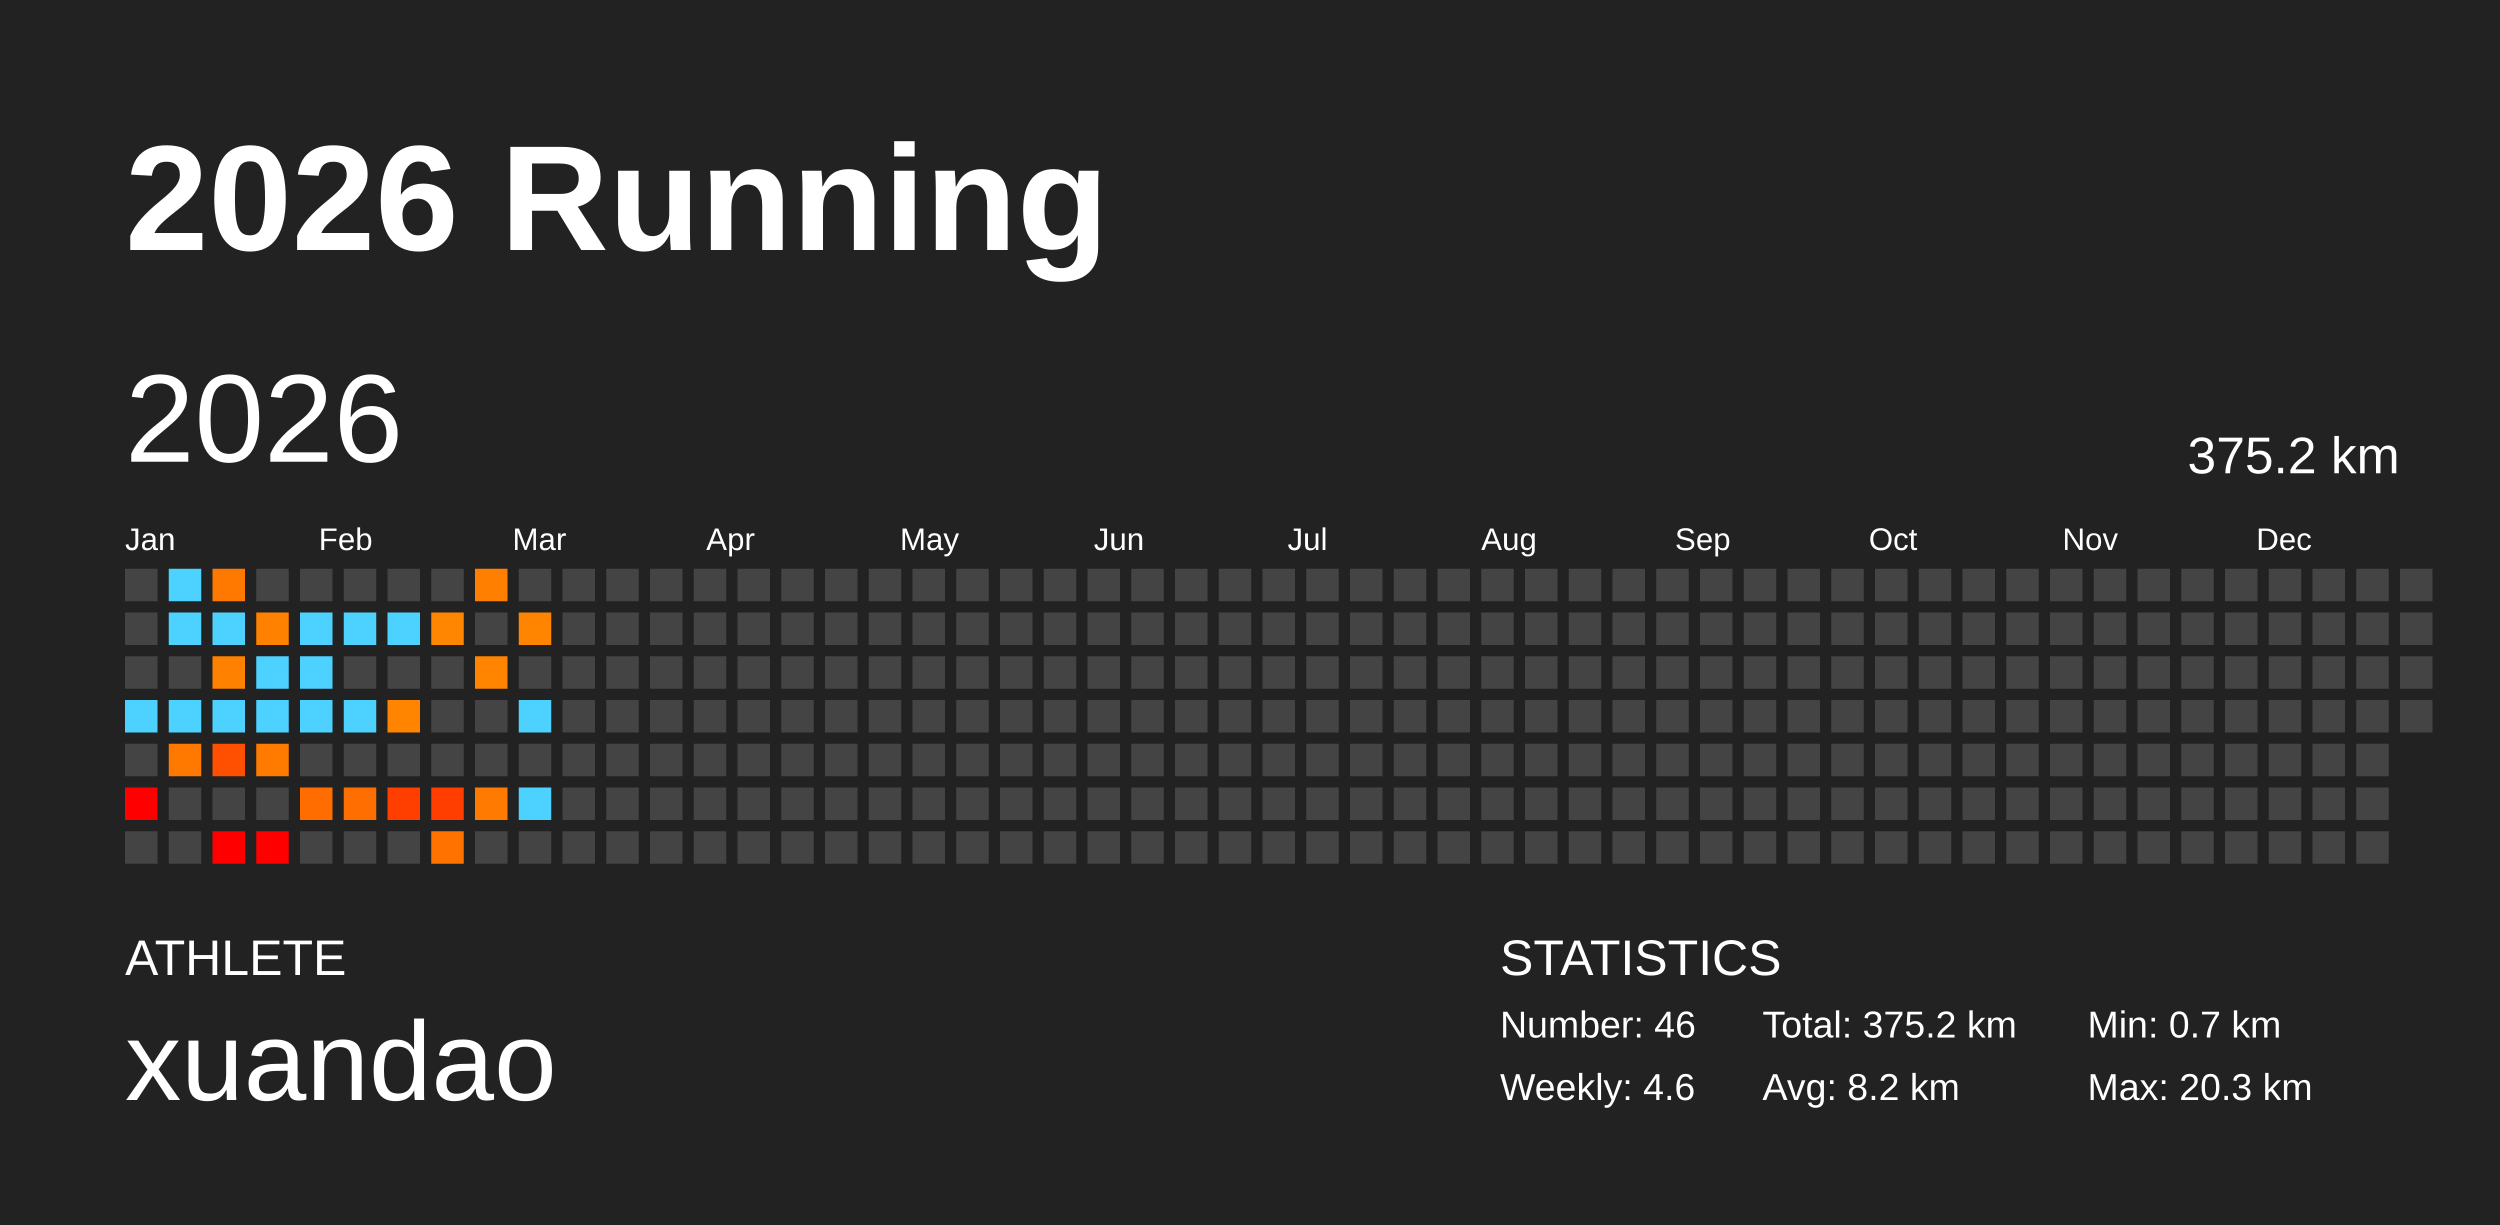
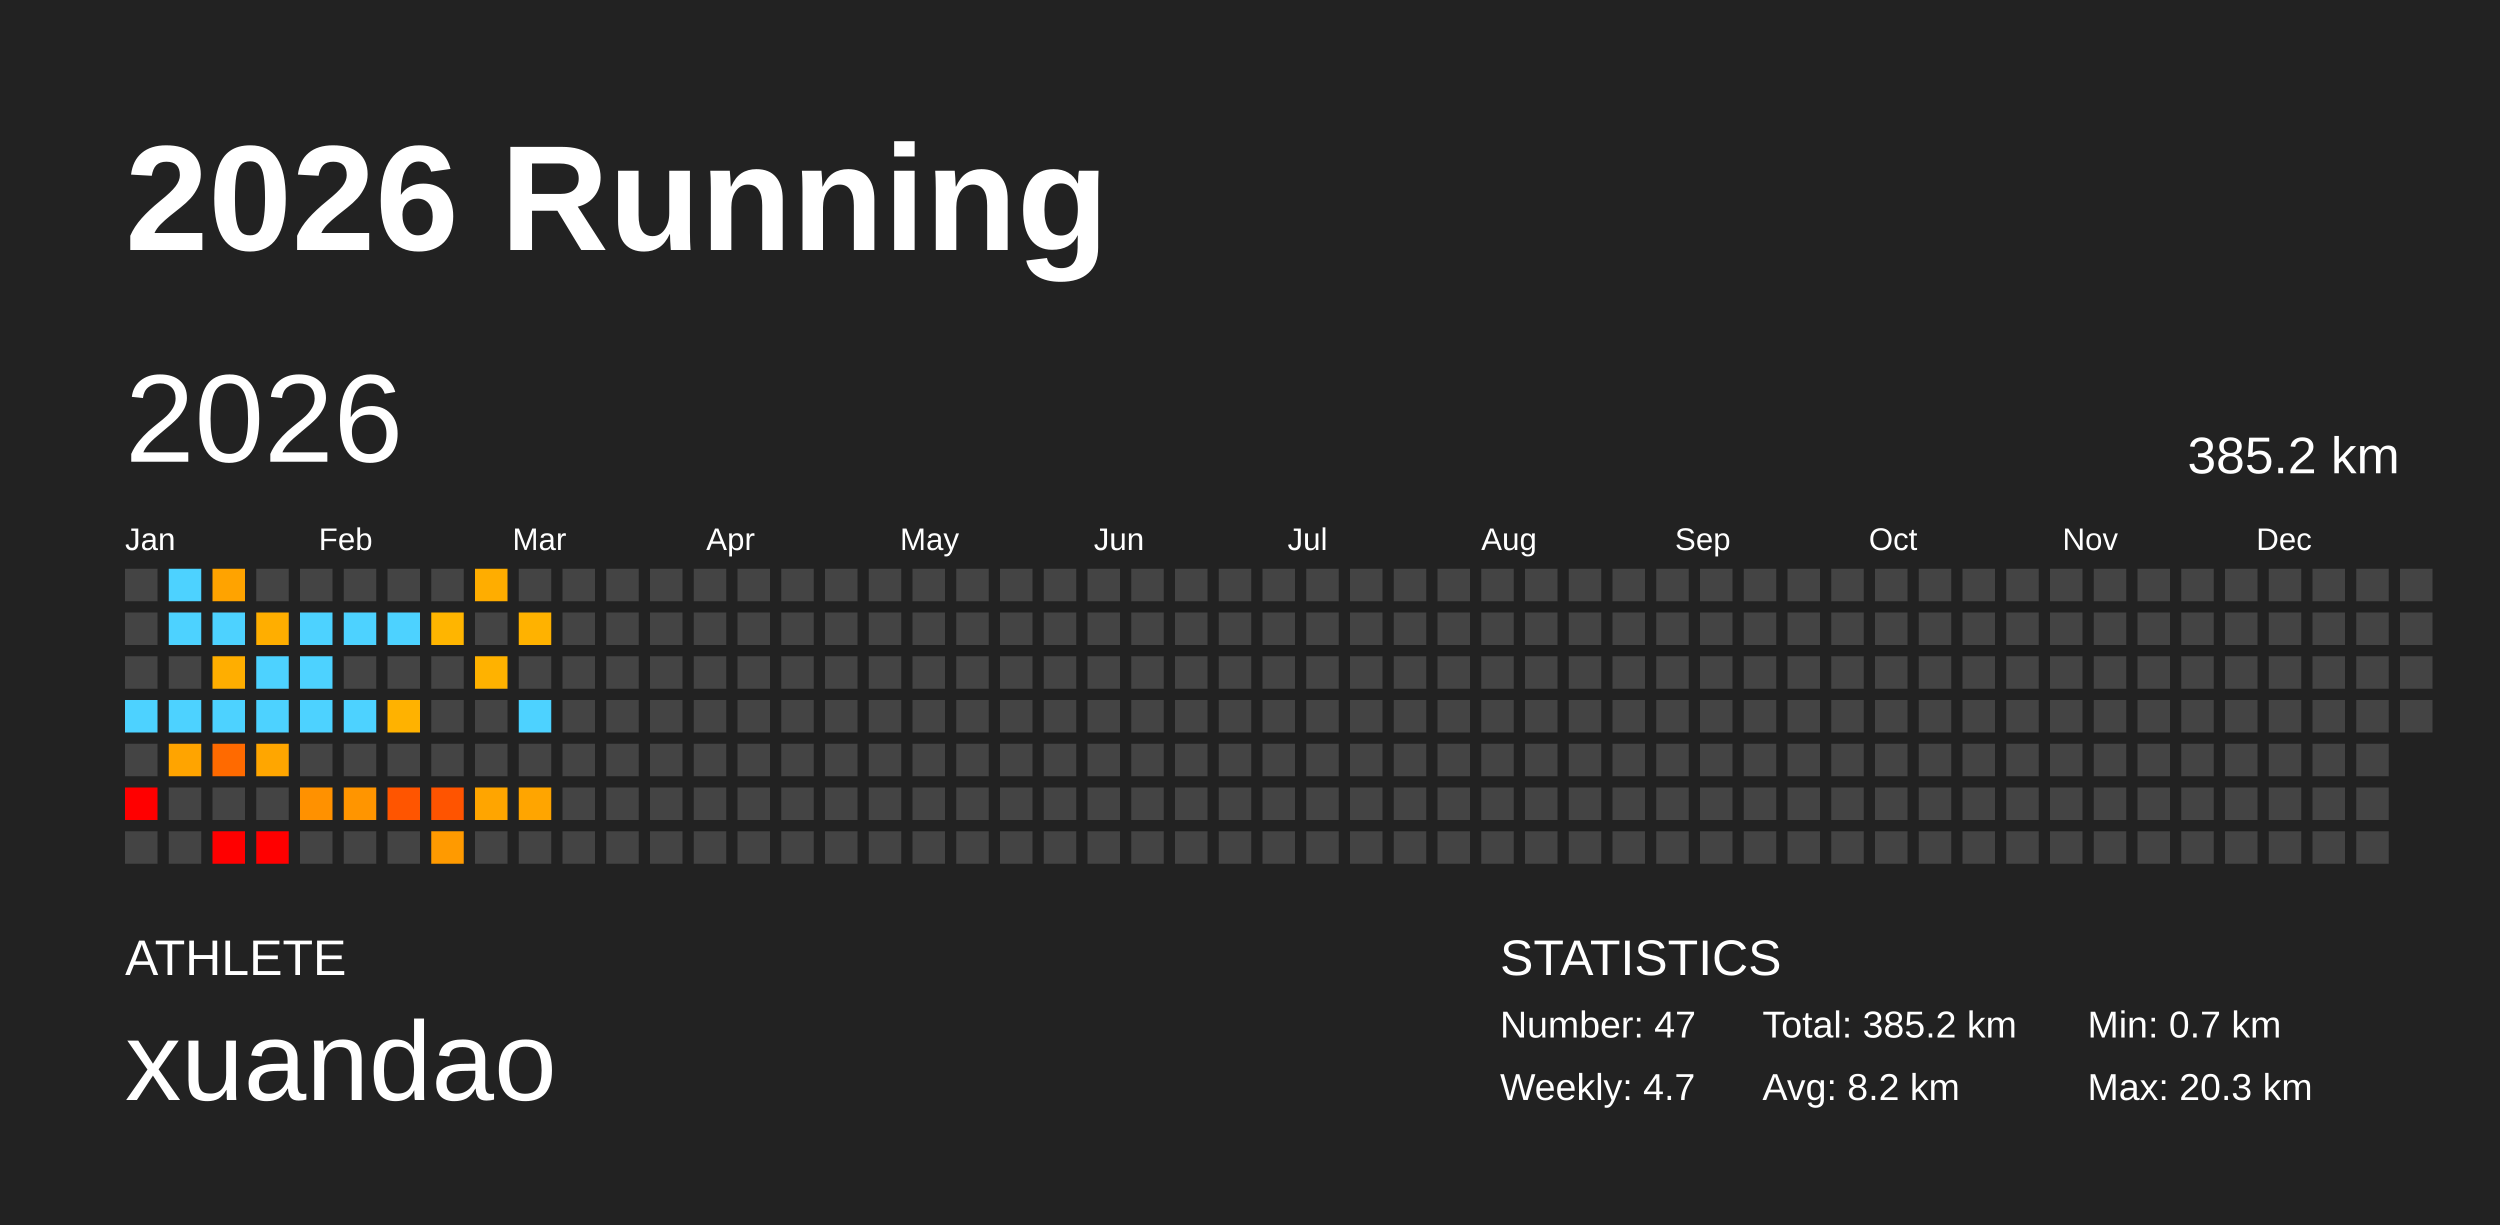
<svg xmlns="http://www.w3.org/2000/svg" baseProfile="full" height="98mm" version="1.1" viewBox="0,0,200,98" width="200mm">
  <defs />
  <rect fill="#222222" height="98" width="200" x="0" y="0" />
  <text fill="#FFFFFF" style="font-size:12px; font-family:Arial; font-weight:bold;" x="10" y="20">2026 Running</text>
  <text fill="#FFFFFF" style="font-size:4px; font-family:Arial" x="10" y="78">ATHLETE</text>
  <text fill="#FFFFFF" style="font-size:9px; font-family:Arial" x="10" y="88">xuandao</text>
  <text fill="#FFFFFF" style="font-size:4px; font-family:Arial" x="120" y="78">STATISTICS</text>
-   <text fill="#FFFFFF" style="font-size:3px; font-family:Arial" x="120" y="83">Number: 46</text>
-   <text fill="#FFFFFF" style="font-size:3px; font-family:Arial" x="120" y="88">Weekly: 4.6</text>
-   <text fill="#FFFFFF" style="font-size:3px; font-family:Arial" x="141" y="83">Total: 375.2 km</text>
+   <text fill="#FFFFFF" style="font-size:3px; font-family:Arial" x="120" y="83">Number: 47</text>
+   <text fill="#FFFFFF" style="font-size:3px; font-family:Arial" x="120" y="88">Weekly: 4.7</text>
+   <text fill="#FFFFFF" style="font-size:3px; font-family:Arial" x="141" y="83">Total: 385.2 km</text>
  <text fill="#FFFFFF" style="font-size:3px; font-family:Arial" x="141" y="88">Avg: 8.2 km</text>
  <text fill="#FFFFFF" style="font-size:3px; font-family:Arial" x="167" y="83">Min: 0.7 km</text>
  <text fill="#FFFFFF" style="font-size:3px; font-family:Arial" x="167" y="88">Max: 20.3 km</text>
  <text dominant-baseline="hanging" fill="#FFFFFF" style="font-size:10.0px; font-family:Arial;" x="10" y="30">2026</text>
-   <text dominant-baseline="hanging" fill="#FFFFFF" style="font-size:4.125px; font-family:Arial;" x="175" y="35">375.2 km</text>
+   <text dominant-baseline="hanging" fill="#FFFFFF" style="font-size:4.125px; font-family:Arial;" x="175" y="35">385.2 km</text>
  <text fill="#FFFFFF" style="font-size:2.5px; font-family:Arial" x="10.0" y="44">Jan</text>
  <text fill="#FFFFFF" style="font-size:2.5px; font-family:Arial" x="25.5" y="44">Feb</text>
  <text fill="#FFFFFF" style="font-size:2.5px; font-family:Arial" x="41.0" y="44">Mar</text>
  <text fill="#FFFFFF" style="font-size:2.5px; font-family:Arial" x="56.5" y="44">Apr</text>
  <text fill="#FFFFFF" style="font-size:2.5px; font-family:Arial" x="72.0" y="44">May</text>
  <text fill="#FFFFFF" style="font-size:2.5px; font-family:Arial" x="87.5" y="44">Jun</text>
  <text fill="#FFFFFF" style="font-size:2.5px; font-family:Arial" x="103.0" y="44">Jul</text>
  <text fill="#FFFFFF" style="font-size:2.5px; font-family:Arial" x="118.5" y="44">Aug</text>
  <text fill="#FFFFFF" style="font-size:2.5px; font-family:Arial" x="134.0" y="44">Sep</text>
  <text fill="#FFFFFF" style="font-size:2.5px; font-family:Arial" x="149.5" y="44">Oct</text>
  <text fill="#FFFFFF" style="font-size:2.5px; font-family:Arial" x="165.0" y="44">Nov</text>
  <text fill="#FFFFFF" style="font-size:2.5px; font-family:Arial" x="180.5" y="44">Dec</text>
  <rect fill="#444444" height="2.6" width="2.6" x="10.0" y="45.5" />
  <rect fill="#444444" height="2.6" width="2.6" x="10.0" y="49.0" />
  <rect fill="#444444" height="2.6" width="2.6" x="10.0" y="52.5" />
  <rect fill="#4dd2ff" height="2.6" width="2.6" x="10.0" y="56.0" />
  <rect fill="#444444" height="2.6" width="2.6" x="10.0" y="59.5" />
  <rect fill="red" height="2.6" width="2.6" x="10.0" y="63.0" />
  <rect fill="#444444" height="2.6" width="2.6" x="10.0" y="66.5" />
  <rect fill="#4dd2ff" height="2.6" width="2.6" x="13.5" y="45.5" />
  <rect fill="#4dd2ff" height="2.6" width="2.6" x="13.5" y="49.0" />
  <rect fill="#444444" height="2.6" width="2.6" x="13.5" y="52.5" />
  <rect fill="#4dd2ff" height="2.6" width="2.6" x="13.5" y="56.0" />
-   <rect fill="#ff7900" height="2.6" width="2.6" x="13.5" y="59.5" />
+   <rect fill="#ffa400" height="2.6" width="2.6" x="13.5" y="59.5" />
  <rect fill="#444444" height="2.6" width="2.6" x="13.5" y="63.0" />
  <rect fill="#444444" height="2.6" width="2.6" x="13.5" y="66.5" />
-   <rect fill="#ff7900" height="2.6" width="2.6" x="17.0" y="45.5" />
+   <rect fill="#ffa300" height="2.6" width="2.6" x="17.0" y="45.5" />
  <rect fill="#4dd2ff" height="2.6" width="2.6" x="17.0" y="49.0" />
-   <rect fill="#ff8100" height="2.6" width="2.6" x="17.0" y="52.5" />
+   <rect fill="#ffae00" height="2.6" width="2.6" x="17.0" y="52.5" />
  <rect fill="#4dd2ff" height="2.6" width="2.6" x="17.0" y="56.0" />
-   <rect fill="#ff4f00" height="2.6" width="2.6" x="17.0" y="59.5" />
+   <rect fill="#ff6a00" height="2.6" width="2.6" x="17.0" y="59.5" />
  <rect fill="#444444" height="2.6" width="2.6" x="17.0" y="63.0" />
  <rect fill="red" height="2.6" width="2.6" x="17.0" y="66.5" />
  <rect fill="#444444" height="2.6" width="2.6" x="20.5" y="45.5" />
-   <rect fill="#ff8100" height="2.6" width="2.6" x="20.5" y="49.0" />
+   <rect fill="#ffae00" height="2.6" width="2.6" x="20.5" y="49.0" />
  <rect fill="#4dd2ff" height="2.6" width="2.6" x="20.5" y="52.5" />
  <rect fill="#4dd2ff" height="2.6" width="2.6" x="20.5" y="56.0" />
-   <rect fill="#ff7b00" height="2.6" width="2.6" x="20.5" y="59.5" />
+   <rect fill="#ffa600" height="2.6" width="2.6" x="20.5" y="59.5" />
  <rect fill="#444444" height="2.6" width="2.6" x="20.5" y="63.0" />
  <rect fill="red" height="2.6" width="2.6" x="20.5" y="66.5" />
  <rect fill="#444444" height="2.6" width="2.6" x="24.0" y="45.5" />
  <rect fill="#4dd2ff" height="2.6" width="2.6" x="24.0" y="49.0" />
  <rect fill="#4dd2ff" height="2.6" width="2.6" x="24.0" y="52.5" />
  <rect fill="#4dd2ff" height="2.6" width="2.6" x="24.0" y="56.0" />
  <rect fill="#444444" height="2.6" width="2.6" x="24.0" y="59.5" />
-   <rect fill="#ff6c00" height="2.6" width="2.6" x="24.0" y="63.0" />
+   <rect fill="#ff9100" height="2.6" width="2.6" x="24.0" y="63.0" />
  <rect fill="#444444" height="2.6" width="2.6" x="24.0" y="66.5" />
  <rect fill="#444444" height="2.6" width="2.6" x="27.5" y="45.5" />
  <rect fill="#4dd2ff" height="2.6" width="2.6" x="27.5" y="49.0" />
  <rect fill="#444444" height="2.6" width="2.6" x="27.5" y="52.5" />
  <rect fill="#4dd2ff" height="2.6" width="2.6" x="27.5" y="56.0" />
  <rect fill="#444444" height="2.6" width="2.6" x="27.5" y="59.5" />
-   <rect fill="#ff6e00" height="2.6" width="2.6" x="27.5" y="63.0" />
+   <rect fill="#ff9500" height="2.6" width="2.6" x="27.5" y="63.0" />
  <rect fill="#444444" height="2.6" width="2.6" x="27.5" y="66.5" />
  <rect fill="#444444" height="2.6" width="2.6" x="31.0" y="45.5" />
  <rect fill="#4dd2ff" height="2.6" width="2.6" x="31.0" y="49.0" />
  <rect fill="#444444" height="2.6" width="2.6" x="31.0" y="52.5" />
-   <rect fill="#ff8400" height="2.6" width="2.6" x="31.0" y="56.0" />
+   <rect fill="#ffb200" height="2.6" width="2.6" x="31.0" y="56.0" />
  <rect fill="#444444" height="2.6" width="2.6" x="31.0" y="59.5" />
-   <rect fill="#ff3f00" height="2.6" width="2.6" x="31.0" y="63.0" />
+   <rect fill="#ff5500" height="2.6" width="2.6" x="31.0" y="63.0" />
  <rect fill="#444444" height="2.6" width="2.6" x="31.0" y="66.5" />
  <rect fill="#444444" height="2.6" width="2.6" x="34.5" y="45.5" />
-   <rect fill="#ff8600" height="2.6" width="2.6" x="34.5" y="49.0" />
+   <rect fill="#ffb500" height="2.6" width="2.6" x="34.5" y="49.0" />
  <rect fill="#444444" height="2.6" width="2.6" x="34.5" y="52.5" />
  <rect fill="#444444" height="2.6" width="2.6" x="34.5" y="56.0" />
  <rect fill="#444444" height="2.6" width="2.6" x="34.5" y="59.5" />
-   <rect fill="#ff3e00" height="2.6" width="2.6" x="34.5" y="63.0" />
-   <rect fill="#ff7200" height="2.6" width="2.6" x="34.5" y="66.5" />
-   <rect fill="#ff8000" height="2.6" width="2.6" x="38.0" y="45.5" />
+   <rect fill="#ff5400" height="2.6" width="2.6" x="34.5" y="63.0" />
+   <rect fill="#ff9a00" height="2.6" width="2.6" x="34.5" y="66.5" />
+   <rect fill="#ffad00" height="2.6" width="2.6" x="38.0" y="45.5" />
  <rect fill="#444444" height="2.6" width="2.6" x="38.0" y="49.0" />
-   <rect fill="#ff8400" height="2.6" width="2.6" x="38.0" y="52.5" />
+   <rect fill="#ffb200" height="2.6" width="2.6" x="38.0" y="52.5" />
  <rect fill="#444444" height="2.6" width="2.6" x="38.0" y="56.0" />
  <rect fill="#444444" height="2.6" width="2.6" x="38.0" y="59.5" />
-   <rect fill="#ff7a00" height="2.6" width="2.6" x="38.0" y="63.0" />
+   <rect fill="#ffa500" height="2.6" width="2.6" x="38.0" y="63.0" />
  <rect fill="#444444" height="2.6" width="2.6" x="38.0" y="66.5" />
  <rect fill="#444444" height="2.6" width="2.6" x="41.5" y="45.5" />
-   <rect fill="#ff8400" height="2.6" width="2.6" x="41.5" y="49.0" />
+   <rect fill="#ffb200" height="2.6" width="2.6" x="41.5" y="49.0" />
  <rect fill="#444444" height="2.6" width="2.6" x="41.5" y="52.5" />
  <rect fill="#4dd2ff" height="2.6" width="2.6" x="41.5" y="56.0" />
  <rect fill="#444444" height="2.6" width="2.6" x="41.5" y="59.5" />
-   <rect fill="#4dd2ff" height="2.6" width="2.6" x="41.5" y="63.0" />
+   <rect fill="#ffa500" height="2.6" width="2.6" x="41.5" y="63.0" />
  <rect fill="#444444" height="2.6" width="2.6" x="41.5" y="66.5" />
  <rect fill="#444444" height="2.6" width="2.6" x="45.0" y="45.5" />
  <rect fill="#444444" height="2.6" width="2.6" x="45.0" y="49.0" />
  <rect fill="#444444" height="2.6" width="2.6" x="45.0" y="52.5" />
  <rect fill="#444444" height="2.6" width="2.6" x="45.0" y="56.0" />
  <rect fill="#444444" height="2.6" width="2.6" x="45.0" y="59.5" />
  <rect fill="#444444" height="2.6" width="2.6" x="45.0" y="63.0" />
  <rect fill="#444444" height="2.6" width="2.6" x="45.0" y="66.5" />
  <rect fill="#444444" height="2.6" width="2.6" x="48.5" y="45.5" />
  <rect fill="#444444" height="2.6" width="2.6" x="48.5" y="49.0" />
  <rect fill="#444444" height="2.6" width="2.6" x="48.5" y="52.5" />
  <rect fill="#444444" height="2.6" width="2.6" x="48.5" y="56.0" />
  <rect fill="#444444" height="2.6" width="2.6" x="48.5" y="59.5" />
  <rect fill="#444444" height="2.6" width="2.6" x="48.5" y="63.0" />
  <rect fill="#444444" height="2.6" width="2.6" x="48.5" y="66.5" />
  <rect fill="#444444" height="2.6" width="2.6" x="52.0" y="45.5" />
  <rect fill="#444444" height="2.6" width="2.6" x="52.0" y="49.0" />
  <rect fill="#444444" height="2.6" width="2.6" x="52.0" y="52.5" />
  <rect fill="#444444" height="2.6" width="2.6" x="52.0" y="56.0" />
  <rect fill="#444444" height="2.6" width="2.6" x="52.0" y="59.5" />
  <rect fill="#444444" height="2.6" width="2.6" x="52.0" y="63.0" />
  <rect fill="#444444" height="2.6" width="2.6" x="52.0" y="66.5" />
  <rect fill="#444444" height="2.6" width="2.6" x="55.5" y="45.5" />
  <rect fill="#444444" height="2.6" width="2.6" x="55.5" y="49.0" />
  <rect fill="#444444" height="2.6" width="2.6" x="55.5" y="52.5" />
  <rect fill="#444444" height="2.6" width="2.6" x="55.5" y="56.0" />
  <rect fill="#444444" height="2.6" width="2.6" x="55.5" y="59.5" />
  <rect fill="#444444" height="2.6" width="2.6" x="55.5" y="63.0" />
  <rect fill="#444444" height="2.6" width="2.6" x="55.5" y="66.5" />
  <rect fill="#444444" height="2.6" width="2.6" x="59.0" y="45.5" />
  <rect fill="#444444" height="2.6" width="2.6" x="59.0" y="49.0" />
  <rect fill="#444444" height="2.6" width="2.6" x="59.0" y="52.5" />
  <rect fill="#444444" height="2.6" width="2.6" x="59.0" y="56.0" />
  <rect fill="#444444" height="2.6" width="2.6" x="59.0" y="59.5" />
  <rect fill="#444444" height="2.6" width="2.6" x="59.0" y="63.0" />
  <rect fill="#444444" height="2.6" width="2.6" x="59.0" y="66.5" />
  <rect fill="#444444" height="2.6" width="2.6" x="62.5" y="45.5" />
  <rect fill="#444444" height="2.6" width="2.6" x="62.5" y="49.0" />
  <rect fill="#444444" height="2.6" width="2.6" x="62.5" y="52.5" />
  <rect fill="#444444" height="2.6" width="2.6" x="62.5" y="56.0" />
  <rect fill="#444444" height="2.6" width="2.6" x="62.5" y="59.5" />
  <rect fill="#444444" height="2.6" width="2.6" x="62.5" y="63.0" />
  <rect fill="#444444" height="2.6" width="2.6" x="62.5" y="66.5" />
  <rect fill="#444444" height="2.6" width="2.6" x="66.0" y="45.5" />
  <rect fill="#444444" height="2.6" width="2.6" x="66.0" y="49.0" />
  <rect fill="#444444" height="2.6" width="2.6" x="66.0" y="52.5" />
  <rect fill="#444444" height="2.6" width="2.6" x="66.0" y="56.0" />
  <rect fill="#444444" height="2.6" width="2.6" x="66.0" y="59.5" />
  <rect fill="#444444" height="2.6" width="2.6" x="66.0" y="63.0" />
  <rect fill="#444444" height="2.6" width="2.6" x="66.0" y="66.5" />
  <rect fill="#444444" height="2.6" width="2.6" x="69.5" y="45.5" />
  <rect fill="#444444" height="2.6" width="2.6" x="69.5" y="49.0" />
  <rect fill="#444444" height="2.6" width="2.6" x="69.5" y="52.5" />
  <rect fill="#444444" height="2.6" width="2.6" x="69.5" y="56.0" />
  <rect fill="#444444" height="2.6" width="2.6" x="69.5" y="59.5" />
  <rect fill="#444444" height="2.6" width="2.6" x="69.5" y="63.0" />
  <rect fill="#444444" height="2.6" width="2.6" x="69.5" y="66.5" />
  <rect fill="#444444" height="2.6" width="2.6" x="73.0" y="45.5" />
  <rect fill="#444444" height="2.6" width="2.6" x="73.0" y="49.0" />
  <rect fill="#444444" height="2.6" width="2.6" x="73.0" y="52.5" />
  <rect fill="#444444" height="2.6" width="2.6" x="73.0" y="56.0" />
  <rect fill="#444444" height="2.6" width="2.6" x="73.0" y="59.5" />
  <rect fill="#444444" height="2.6" width="2.6" x="73.0" y="63.0" />
  <rect fill="#444444" height="2.6" width="2.6" x="73.0" y="66.5" />
  <rect fill="#444444" height="2.6" width="2.6" x="76.5" y="45.5" />
  <rect fill="#444444" height="2.6" width="2.6" x="76.5" y="49.0" />
  <rect fill="#444444" height="2.6" width="2.6" x="76.5" y="52.5" />
  <rect fill="#444444" height="2.6" width="2.6" x="76.5" y="56.0" />
  <rect fill="#444444" height="2.6" width="2.6" x="76.5" y="59.5" />
  <rect fill="#444444" height="2.6" width="2.6" x="76.5" y="63.0" />
  <rect fill="#444444" height="2.6" width="2.6" x="76.5" y="66.5" />
  <rect fill="#444444" height="2.6" width="2.6" x="80.0" y="45.5" />
  <rect fill="#444444" height="2.6" width="2.6" x="80.0" y="49.0" />
  <rect fill="#444444" height="2.6" width="2.6" x="80.0" y="52.5" />
  <rect fill="#444444" height="2.6" width="2.6" x="80.0" y="56.0" />
  <rect fill="#444444" height="2.6" width="2.6" x="80.0" y="59.5" />
  <rect fill="#444444" height="2.6" width="2.6" x="80.0" y="63.0" />
  <rect fill="#444444" height="2.6" width="2.6" x="80.0" y="66.5" />
  <rect fill="#444444" height="2.6" width="2.6" x="83.5" y="45.5" />
  <rect fill="#444444" height="2.6" width="2.6" x="83.5" y="49.0" />
  <rect fill="#444444" height="2.6" width="2.6" x="83.5" y="52.5" />
  <rect fill="#444444" height="2.6" width="2.6" x="83.5" y="56.0" />
  <rect fill="#444444" height="2.6" width="2.6" x="83.5" y="59.5" />
  <rect fill="#444444" height="2.6" width="2.6" x="83.5" y="63.0" />
  <rect fill="#444444" height="2.6" width="2.6" x="83.5" y="66.5" />
  <rect fill="#444444" height="2.6" width="2.6" x="87.0" y="45.5" />
  <rect fill="#444444" height="2.6" width="2.6" x="87.0" y="49.0" />
  <rect fill="#444444" height="2.6" width="2.6" x="87.0" y="52.5" />
  <rect fill="#444444" height="2.6" width="2.6" x="87.0" y="56.0" />
  <rect fill="#444444" height="2.6" width="2.6" x="87.0" y="59.5" />
  <rect fill="#444444" height="2.6" width="2.6" x="87.0" y="63.0" />
  <rect fill="#444444" height="2.6" width="2.6" x="87.0" y="66.5" />
  <rect fill="#444444" height="2.6" width="2.6" x="90.5" y="45.5" />
  <rect fill="#444444" height="2.6" width="2.6" x="90.5" y="49.0" />
  <rect fill="#444444" height="2.6" width="2.6" x="90.5" y="52.5" />
  <rect fill="#444444" height="2.6" width="2.6" x="90.5" y="56.0" />
  <rect fill="#444444" height="2.6" width="2.6" x="90.5" y="59.5" />
  <rect fill="#444444" height="2.6" width="2.6" x="90.5" y="63.0" />
  <rect fill="#444444" height="2.6" width="2.6" x="90.5" y="66.5" />
  <rect fill="#444444" height="2.6" width="2.6" x="94.0" y="45.5" />
  <rect fill="#444444" height="2.6" width="2.6" x="94.0" y="49.0" />
  <rect fill="#444444" height="2.6" width="2.6" x="94.0" y="52.5" />
  <rect fill="#444444" height="2.6" width="2.6" x="94.0" y="56.0" />
  <rect fill="#444444" height="2.6" width="2.6" x="94.0" y="59.5" />
  <rect fill="#444444" height="2.6" width="2.6" x="94.0" y="63.0" />
  <rect fill="#444444" height="2.6" width="2.6" x="94.0" y="66.5" />
  <rect fill="#444444" height="2.6" width="2.6" x="97.5" y="45.5" />
  <rect fill="#444444" height="2.6" width="2.6" x="97.5" y="49.0" />
  <rect fill="#444444" height="2.6" width="2.6" x="97.5" y="52.5" />
  <rect fill="#444444" height="2.6" width="2.6" x="97.5" y="56.0" />
  <rect fill="#444444" height="2.6" width="2.6" x="97.5" y="59.5" />
  <rect fill="#444444" height="2.6" width="2.6" x="97.5" y="63.0" />
  <rect fill="#444444" height="2.6" width="2.6" x="97.5" y="66.5" />
  <rect fill="#444444" height="2.6" width="2.6" x="101.0" y="45.5" />
  <rect fill="#444444" height="2.6" width="2.6" x="101.0" y="49.0" />
  <rect fill="#444444" height="2.6" width="2.6" x="101.0" y="52.5" />
  <rect fill="#444444" height="2.6" width="2.6" x="101.0" y="56.0" />
  <rect fill="#444444" height="2.6" width="2.6" x="101.0" y="59.5" />
  <rect fill="#444444" height="2.6" width="2.6" x="101.0" y="63.0" />
  <rect fill="#444444" height="2.6" width="2.6" x="101.0" y="66.5" />
  <rect fill="#444444" height="2.6" width="2.6" x="104.5" y="45.5" />
  <rect fill="#444444" height="2.6" width="2.6" x="104.5" y="49.0" />
  <rect fill="#444444" height="2.6" width="2.6" x="104.5" y="52.5" />
  <rect fill="#444444" height="2.6" width="2.6" x="104.5" y="56.0" />
  <rect fill="#444444" height="2.6" width="2.6" x="104.5" y="59.5" />
  <rect fill="#444444" height="2.6" width="2.6" x="104.5" y="63.0" />
  <rect fill="#444444" height="2.6" width="2.6" x="104.5" y="66.5" />
  <rect fill="#444444" height="2.6" width="2.6" x="108.0" y="45.5" />
  <rect fill="#444444" height="2.6" width="2.6" x="108.0" y="49.0" />
  <rect fill="#444444" height="2.6" width="2.6" x="108.0" y="52.5" />
  <rect fill="#444444" height="2.6" width="2.6" x="108.0" y="56.0" />
  <rect fill="#444444" height="2.6" width="2.6" x="108.0" y="59.5" />
  <rect fill="#444444" height="2.6" width="2.6" x="108.0" y="63.0" />
  <rect fill="#444444" height="2.6" width="2.6" x="108.0" y="66.5" />
  <rect fill="#444444" height="2.6" width="2.6" x="111.5" y="45.5" />
  <rect fill="#444444" height="2.6" width="2.6" x="111.5" y="49.0" />
  <rect fill="#444444" height="2.6" width="2.6" x="111.5" y="52.5" />
  <rect fill="#444444" height="2.6" width="2.6" x="111.5" y="56.0" />
  <rect fill="#444444" height="2.6" width="2.6" x="111.5" y="59.5" />
  <rect fill="#444444" height="2.6" width="2.6" x="111.5" y="63.0" />
  <rect fill="#444444" height="2.6" width="2.6" x="111.5" y="66.5" />
  <rect fill="#444444" height="2.6" width="2.6" x="115.0" y="45.5" />
  <rect fill="#444444" height="2.6" width="2.6" x="115.0" y="49.0" />
  <rect fill="#444444" height="2.6" width="2.6" x="115.0" y="52.5" />
  <rect fill="#444444" height="2.6" width="2.6" x="115.0" y="56.0" />
  <rect fill="#444444" height="2.6" width="2.6" x="115.0" y="59.5" />
  <rect fill="#444444" height="2.6" width="2.6" x="115.0" y="63.0" />
  <rect fill="#444444" height="2.6" width="2.6" x="115.0" y="66.5" />
  <rect fill="#444444" height="2.6" width="2.6" x="118.5" y="45.5" />
  <rect fill="#444444" height="2.6" width="2.6" x="118.5" y="49.0" />
  <rect fill="#444444" height="2.6" width="2.6" x="118.5" y="52.5" />
  <rect fill="#444444" height="2.6" width="2.6" x="118.5" y="56.0" />
  <rect fill="#444444" height="2.6" width="2.6" x="118.5" y="59.5" />
  <rect fill="#444444" height="2.6" width="2.6" x="118.5" y="63.0" />
  <rect fill="#444444" height="2.6" width="2.6" x="118.5" y="66.5" />
  <rect fill="#444444" height="2.6" width="2.6" x="122.0" y="45.5" />
  <rect fill="#444444" height="2.6" width="2.6" x="122.0" y="49.0" />
  <rect fill="#444444" height="2.6" width="2.6" x="122.0" y="52.5" />
  <rect fill="#444444" height="2.6" width="2.6" x="122.0" y="56.0" />
  <rect fill="#444444" height="2.6" width="2.6" x="122.0" y="59.5" />
  <rect fill="#444444" height="2.6" width="2.6" x="122.0" y="63.0" />
  <rect fill="#444444" height="2.6" width="2.6" x="122.0" y="66.5" />
  <rect fill="#444444" height="2.6" width="2.6" x="125.5" y="45.5" />
  <rect fill="#444444" height="2.6" width="2.6" x="125.5" y="49.0" />
  <rect fill="#444444" height="2.6" width="2.6" x="125.5" y="52.5" />
  <rect fill="#444444" height="2.6" width="2.6" x="125.5" y="56.0" />
  <rect fill="#444444" height="2.6" width="2.6" x="125.5" y="59.5" />
  <rect fill="#444444" height="2.6" width="2.6" x="125.5" y="63.0" />
  <rect fill="#444444" height="2.6" width="2.6" x="125.5" y="66.5" />
  <rect fill="#444444" height="2.6" width="2.6" x="129.0" y="45.5" />
  <rect fill="#444444" height="2.6" width="2.6" x="129.0" y="49.0" />
  <rect fill="#444444" height="2.6" width="2.6" x="129.0" y="52.5" />
  <rect fill="#444444" height="2.6" width="2.6" x="129.0" y="56.0" />
  <rect fill="#444444" height="2.6" width="2.6" x="129.0" y="59.5" />
  <rect fill="#444444" height="2.6" width="2.6" x="129.0" y="63.0" />
  <rect fill="#444444" height="2.6" width="2.6" x="129.0" y="66.5" />
  <rect fill="#444444" height="2.6" width="2.6" x="132.5" y="45.5" />
  <rect fill="#444444" height="2.6" width="2.6" x="132.5" y="49.0" />
  <rect fill="#444444" height="2.6" width="2.6" x="132.5" y="52.5" />
  <rect fill="#444444" height="2.6" width="2.6" x="132.5" y="56.0" />
  <rect fill="#444444" height="2.6" width="2.6" x="132.5" y="59.5" />
  <rect fill="#444444" height="2.6" width="2.6" x="132.5" y="63.0" />
  <rect fill="#444444" height="2.6" width="2.6" x="132.5" y="66.5" />
  <rect fill="#444444" height="2.6" width="2.6" x="136.0" y="45.5" />
  <rect fill="#444444" height="2.6" width="2.6" x="136.0" y="49.0" />
  <rect fill="#444444" height="2.6" width="2.6" x="136.0" y="52.5" />
  <rect fill="#444444" height="2.6" width="2.6" x="136.0" y="56.0" />
  <rect fill="#444444" height="2.6" width="2.6" x="136.0" y="59.5" />
  <rect fill="#444444" height="2.6" width="2.6" x="136.0" y="63.0" />
  <rect fill="#444444" height="2.6" width="2.6" x="136.0" y="66.5" />
  <rect fill="#444444" height="2.6" width="2.6" x="139.5" y="45.5" />
  <rect fill="#444444" height="2.6" width="2.6" x="139.5" y="49.0" />
  <rect fill="#444444" height="2.6" width="2.6" x="139.5" y="52.5" />
  <rect fill="#444444" height="2.6" width="2.6" x="139.5" y="56.0" />
  <rect fill="#444444" height="2.6" width="2.6" x="139.5" y="59.5" />
  <rect fill="#444444" height="2.6" width="2.6" x="139.5" y="63.0" />
  <rect fill="#444444" height="2.6" width="2.6" x="139.5" y="66.5" />
  <rect fill="#444444" height="2.6" width="2.6" x="143.0" y="45.5" />
  <rect fill="#444444" height="2.6" width="2.6" x="143.0" y="49.0" />
  <rect fill="#444444" height="2.6" width="2.6" x="143.0" y="52.5" />
  <rect fill="#444444" height="2.6" width="2.6" x="143.0" y="56.0" />
  <rect fill="#444444" height="2.6" width="2.6" x="143.0" y="59.5" />
  <rect fill="#444444" height="2.6" width="2.6" x="143.0" y="63.0" />
  <rect fill="#444444" height="2.6" width="2.6" x="143.0" y="66.5" />
  <rect fill="#444444" height="2.6" width="2.6" x="146.5" y="45.5" />
  <rect fill="#444444" height="2.6" width="2.6" x="146.5" y="49.0" />
  <rect fill="#444444" height="2.6" width="2.6" x="146.5" y="52.5" />
  <rect fill="#444444" height="2.6" width="2.6" x="146.5" y="56.0" />
  <rect fill="#444444" height="2.6" width="2.6" x="146.5" y="59.5" />
  <rect fill="#444444" height="2.6" width="2.6" x="146.5" y="63.0" />
  <rect fill="#444444" height="2.6" width="2.6" x="146.5" y="66.5" />
  <rect fill="#444444" height="2.6" width="2.6" x="150.0" y="45.5" />
  <rect fill="#444444" height="2.6" width="2.6" x="150.0" y="49.0" />
  <rect fill="#444444" height="2.6" width="2.6" x="150.0" y="52.5" />
  <rect fill="#444444" height="2.6" width="2.6" x="150.0" y="56.0" />
  <rect fill="#444444" height="2.6" width="2.6" x="150.0" y="59.5" />
  <rect fill="#444444" height="2.6" width="2.6" x="150.0" y="63.0" />
  <rect fill="#444444" height="2.6" width="2.6" x="150.0" y="66.5" />
  <rect fill="#444444" height="2.6" width="2.6" x="153.5" y="45.5" />
  <rect fill="#444444" height="2.6" width="2.6" x="153.5" y="49.0" />
  <rect fill="#444444" height="2.6" width="2.6" x="153.5" y="52.5" />
  <rect fill="#444444" height="2.6" width="2.6" x="153.5" y="56.0" />
  <rect fill="#444444" height="2.6" width="2.6" x="153.5" y="59.5" />
  <rect fill="#444444" height="2.6" width="2.6" x="153.5" y="63.0" />
  <rect fill="#444444" height="2.6" width="2.6" x="153.5" y="66.5" />
  <rect fill="#444444" height="2.6" width="2.6" x="157.0" y="45.5" />
  <rect fill="#444444" height="2.6" width="2.6" x="157.0" y="49.0" />
  <rect fill="#444444" height="2.6" width="2.6" x="157.0" y="52.5" />
  <rect fill="#444444" height="2.6" width="2.6" x="157.0" y="56.0" />
  <rect fill="#444444" height="2.6" width="2.6" x="157.0" y="59.5" />
  <rect fill="#444444" height="2.6" width="2.6" x="157.0" y="63.0" />
  <rect fill="#444444" height="2.6" width="2.6" x="157.0" y="66.5" />
  <rect fill="#444444" height="2.6" width="2.6" x="160.5" y="45.5" />
  <rect fill="#444444" height="2.6" width="2.6" x="160.5" y="49.0" />
  <rect fill="#444444" height="2.6" width="2.6" x="160.5" y="52.5" />
  <rect fill="#444444" height="2.6" width="2.6" x="160.5" y="56.0" />
  <rect fill="#444444" height="2.6" width="2.6" x="160.5" y="59.5" />
  <rect fill="#444444" height="2.6" width="2.6" x="160.5" y="63.0" />
  <rect fill="#444444" height="2.6" width="2.6" x="160.5" y="66.5" />
  <rect fill="#444444" height="2.6" width="2.6" x="164.0" y="45.5" />
  <rect fill="#444444" height="2.6" width="2.6" x="164.0" y="49.0" />
  <rect fill="#444444" height="2.6" width="2.6" x="164.0" y="52.5" />
  <rect fill="#444444" height="2.6" width="2.6" x="164.0" y="56.0" />
  <rect fill="#444444" height="2.6" width="2.6" x="164.0" y="59.5" />
  <rect fill="#444444" height="2.6" width="2.6" x="164.0" y="63.0" />
  <rect fill="#444444" height="2.6" width="2.6" x="164.0" y="66.5" />
  <rect fill="#444444" height="2.6" width="2.6" x="167.5" y="45.5" />
  <rect fill="#444444" height="2.6" width="2.6" x="167.5" y="49.0" />
  <rect fill="#444444" height="2.6" width="2.6" x="167.5" y="52.5" />
  <rect fill="#444444" height="2.6" width="2.6" x="167.5" y="56.0" />
  <rect fill="#444444" height="2.6" width="2.6" x="167.5" y="59.5" />
  <rect fill="#444444" height="2.6" width="2.6" x="167.5" y="63.0" />
  <rect fill="#444444" height="2.6" width="2.6" x="167.5" y="66.5" />
  <rect fill="#444444" height="2.6" width="2.6" x="171.0" y="45.5" />
  <rect fill="#444444" height="2.6" width="2.6" x="171.0" y="49.0" />
  <rect fill="#444444" height="2.6" width="2.6" x="171.0" y="52.5" />
  <rect fill="#444444" height="2.6" width="2.6" x="171.0" y="56.0" />
  <rect fill="#444444" height="2.6" width="2.6" x="171.0" y="59.5" />
  <rect fill="#444444" height="2.6" width="2.6" x="171.0" y="63.0" />
  <rect fill="#444444" height="2.6" width="2.6" x="171.0" y="66.5" />
  <rect fill="#444444" height="2.6" width="2.6" x="174.5" y="45.5" />
  <rect fill="#444444" height="2.6" width="2.6" x="174.5" y="49.0" />
  <rect fill="#444444" height="2.6" width="2.6" x="174.5" y="52.5" />
  <rect fill="#444444" height="2.6" width="2.6" x="174.5" y="56.0" />
  <rect fill="#444444" height="2.6" width="2.6" x="174.5" y="59.5" />
  <rect fill="#444444" height="2.6" width="2.6" x="174.5" y="63.0" />
  <rect fill="#444444" height="2.6" width="2.6" x="174.5" y="66.5" />
  <rect fill="#444444" height="2.6" width="2.6" x="178.0" y="45.5" />
  <rect fill="#444444" height="2.6" width="2.6" x="178.0" y="49.0" />
  <rect fill="#444444" height="2.6" width="2.6" x="178.0" y="52.5" />
  <rect fill="#444444" height="2.6" width="2.6" x="178.0" y="56.0" />
  <rect fill="#444444" height="2.6" width="2.6" x="178.0" y="59.5" />
  <rect fill="#444444" height="2.6" width="2.6" x="178.0" y="63.0" />
  <rect fill="#444444" height="2.6" width="2.6" x="178.0" y="66.5" />
  <rect fill="#444444" height="2.6" width="2.6" x="181.5" y="45.5" />
  <rect fill="#444444" height="2.6" width="2.6" x="181.5" y="49.0" />
  <rect fill="#444444" height="2.6" width="2.6" x="181.5" y="52.5" />
  <rect fill="#444444" height="2.6" width="2.6" x="181.5" y="56.0" />
  <rect fill="#444444" height="2.6" width="2.6" x="181.5" y="59.5" />
  <rect fill="#444444" height="2.6" width="2.6" x="181.5" y="63.0" />
  <rect fill="#444444" height="2.6" width="2.6" x="181.5" y="66.5" />
  <rect fill="#444444" height="2.6" width="2.6" x="185.0" y="45.5" />
  <rect fill="#444444" height="2.6" width="2.6" x="185.0" y="49.0" />
  <rect fill="#444444" height="2.6" width="2.6" x="185.0" y="52.5" />
  <rect fill="#444444" height="2.6" width="2.6" x="185.0" y="56.0" />
  <rect fill="#444444" height="2.6" width="2.6" x="185.0" y="59.5" />
  <rect fill="#444444" height="2.6" width="2.6" x="185.0" y="63.0" />
  <rect fill="#444444" height="2.6" width="2.6" x="185.0" y="66.5" />
  <rect fill="#444444" height="2.6" width="2.6" x="188.5" y="45.5" />
  <rect fill="#444444" height="2.6" width="2.6" x="188.5" y="49.0" />
  <rect fill="#444444" height="2.6" width="2.6" x="188.5" y="52.5" />
  <rect fill="#444444" height="2.6" width="2.6" x="188.5" y="56.0" />
  <rect fill="#444444" height="2.6" width="2.6" x="188.5" y="59.5" />
  <rect fill="#444444" height="2.6" width="2.6" x="188.5" y="63.0" />
  <rect fill="#444444" height="2.6" width="2.6" x="188.5" y="66.5" />
  <rect fill="#444444" height="2.6" width="2.6" x="192.0" y="45.5" />
  <rect fill="#444444" height="2.6" width="2.6" x="192.0" y="49.0" />
  <rect fill="#444444" height="2.6" width="2.6" x="192.0" y="52.5" />
  <rect fill="#444444" height="2.6" width="2.6" x="192.0" y="56.0" />
</svg>
